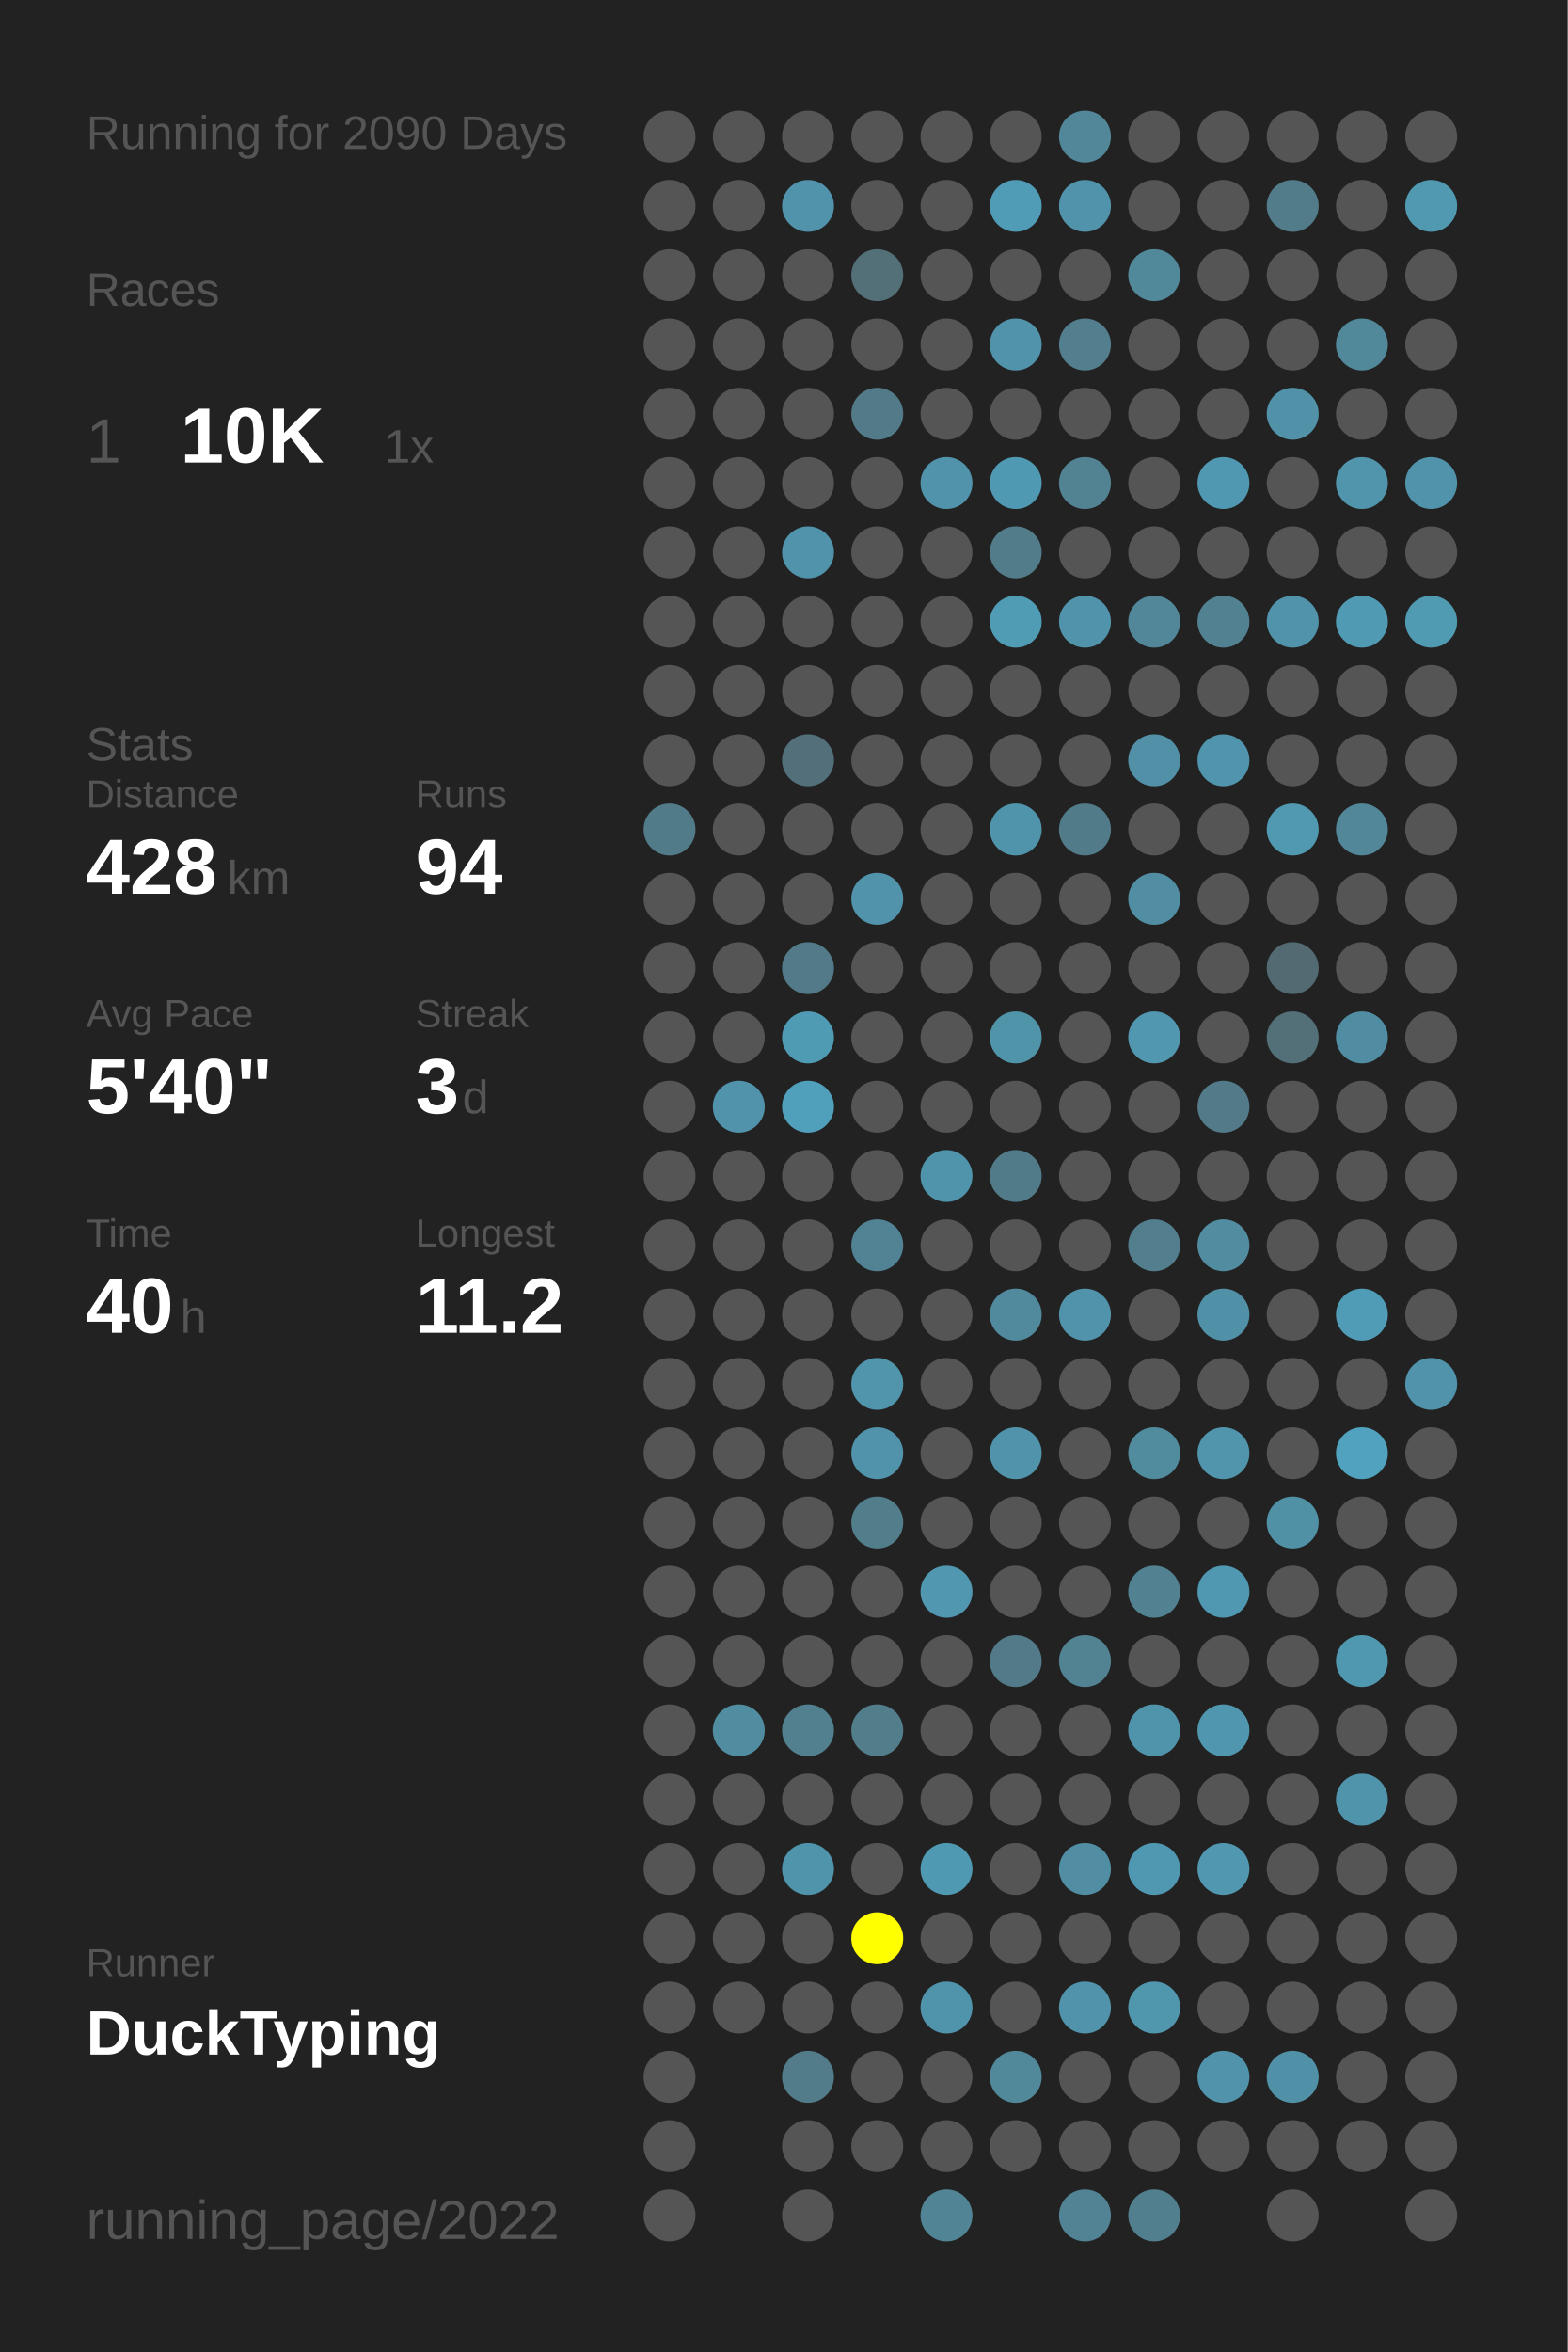
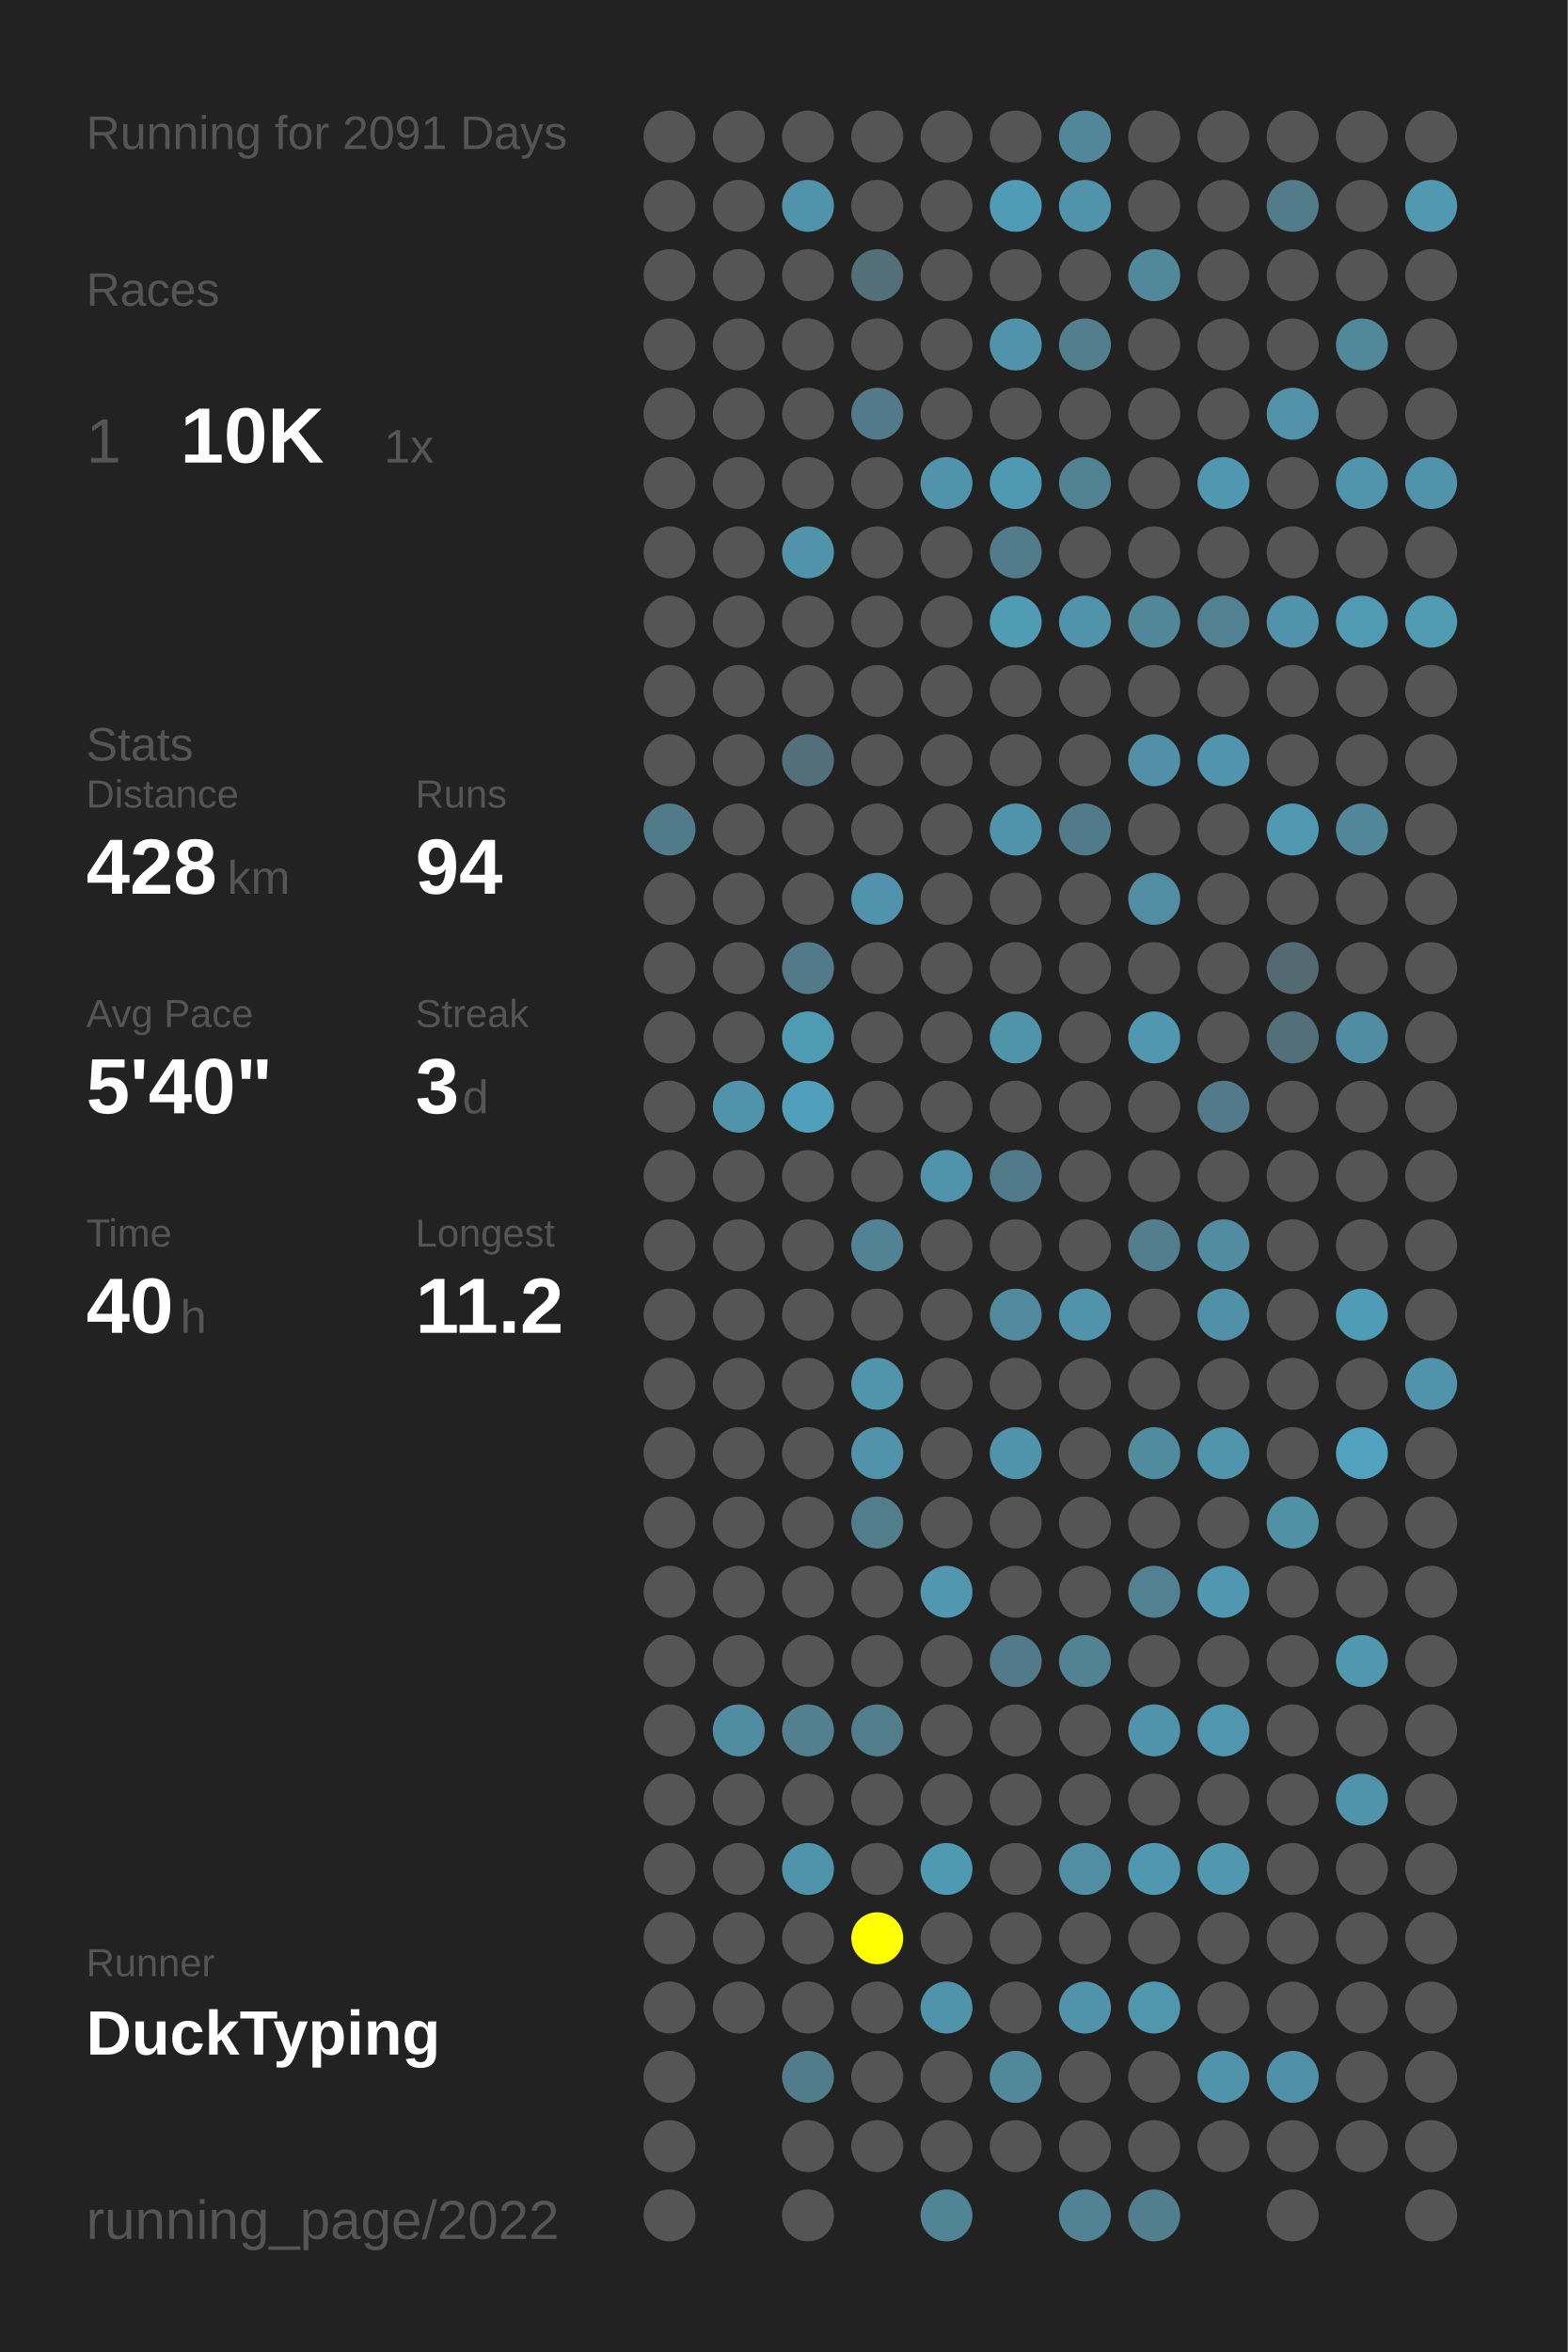
<svg xmlns="http://www.w3.org/2000/svg" baseProfile="full" height="300mm" version="1.1" viewBox="0,0,200,300" width="200mm">
  <defs />
  <rect fill="#222222" height="300" width="200" x="0" y="0" />
-   <text fill="#555555" style="font-size:6px; font-family:Arial;" x="11" y="19">Running for 2090 Days</text>
+   <text fill="#555555" style="font-size:6px; font-family:Arial;" x="11" y="19">Running for 2091 Days</text>
  <text fill="#555555" style="font-size:6px; font-family:Arial;" x="11" y="39">Races</text>
  <text fill="#555555" style="font-size:8px; font-family:Arial;" x="11" y="59">1</text>
  <text fill="#FFFFFF" style="font-size:10px; font-family:Arial; font-weight:bold;" x="23" y="59">10K</text>
  <text fill="#555555" style="font-size:6px; font-family:Arial;" x="49" y="59">1x</text>
  <text fill="#555555" style="font-size:6px; font-family:Arial;" x="11" y="97">Stats</text>
  <text fill="#555555" style="font-size:5px; font-family:Arial;" x="11" y="103">Distance</text>
  <text fill="#FFFFFF" style="font-size:10px; font-family:Arial; font-weight:bold;" x="11" y="114">428</text>
  <text fill="#555555" style="font-size:6px; font-family:Arial;" x="29" y="114">km</text>
  <text fill="#555555" style="font-size:5px; font-family:Arial;" x="53" y="103">Runs</text>
  <text fill="#FFFFFF" style="font-size:10px; font-family:Arial; font-weight:bold;" x="53" y="114">94</text>
  <text fill="#555555" style="font-size:5px; font-family:Arial;" x="11" y="131">Avg Pace</text>
  <text fill="#FFFFFF" style="font-size:10px; font-family:Arial; font-weight:bold;" x="11" y="142">5'40"</text>
  <text fill="#555555" style="font-size:5px; font-family:Arial;" x="53" y="131">Streak</text>
  <text fill="#FFFFFF" style="font-size:10px; font-family:Arial; font-weight:bold;" x="53" y="142">3</text>
  <text fill="#555555" style="font-size:6px; font-family:Arial;" x="59" y="142">d</text>
  <text fill="#555555" style="font-size:5px; font-family:Arial;" x="11" y="159">Time</text>
  <text fill="#FFFFFF" style="font-size:10px; font-family:Arial; font-weight:bold;" x="11" y="170">40</text>
  <text fill="#555555" style="font-size:6px; font-family:Arial;" x="23" y="170">h</text>
  <text fill="#555555" style="font-size:5px; font-family:Arial;" x="53" y="159">Longest</text>
  <text fill="#FFFFFF" style="font-size:10px; font-family:Arial; font-weight:bold;" x="53" y="170">11.2</text>
  <text fill="#555555" style="font-size:5px; font-family:Arial;" x="11" y="252.065">Runner</text>
  <text fill="#FFFFFF" style="font-size:8px; font-family:Arial; font-weight:bold;" x="11" y="262.065">DuckTyping</text>
  <text fill="#555555" style="font-size:7px; font-family:Arial;" x="11" y="285.581">running_page/2022</text>
  <circle cx="85.417" cy="17.419" fill="#555555" r="3.312" />
  <circle cx="85.417" cy="26.258" fill="#555555" r="3.312" />
  <circle cx="85.417" cy="35.097" fill="#555555" r="3.312" />
  <circle cx="85.417" cy="43.935" fill="#555555" r="3.312" />
  <circle cx="85.417" cy="52.774" fill="#555555" r="3.312" />
  <circle cx="85.417" cy="61.613" fill="#555555" r="3.312" />
  <circle cx="85.417" cy="70.452" fill="#555555" r="3.312" />
  <circle cx="85.417" cy="79.29" fill="#555555" r="3.312" />
  <circle cx="85.417" cy="88.129" fill="#555555" r="3.312" />
  <circle cx="85.417" cy="96.968" fill="#555555" r="3.312" />
  <circle cx="85.417" cy="105.806" fill="#527b89" r="3.312" />
  <circle cx="85.417" cy="114.645" fill="#555555" r="3.312" />
  <circle cx="85.417" cy="123.484" fill="#555555" r="3.312" />
  <circle cx="85.417" cy="132.323" fill="#555555" r="3.312" />
  <circle cx="85.417" cy="141.161" fill="#555555" r="3.312" />
  <circle cx="85.417" cy="150" fill="#555555" r="3.312" />
  <circle cx="85.417" cy="158.839" fill="#555555" r="3.312" />
  <circle cx="85.417" cy="167.677" fill="#555555" r="3.312" />
  <circle cx="85.417" cy="176.516" fill="#555555" r="3.312" />
  <circle cx="85.417" cy="185.355" fill="#555555" r="3.312" />
  <circle cx="85.417" cy="194.194" fill="#555555" r="3.312" />
  <circle cx="85.417" cy="203.032" fill="#555555" r="3.312" />
  <circle cx="85.417" cy="211.871" fill="#555555" r="3.312" />
  <circle cx="85.417" cy="220.71" fill="#555555" r="3.312" />
  <circle cx="85.417" cy="229.548" fill="#555555" r="3.312" />
  <circle cx="85.417" cy="238.387" fill="#555555" r="3.312" />
  <circle cx="85.417" cy="247.226" fill="#555555" r="3.312" />
  <circle cx="85.417" cy="256.065" fill="#555555" r="3.312" />
  <circle cx="85.417" cy="264.903" fill="#555555" r="3.312" />
  <circle cx="85.417" cy="273.742" fill="#555555" r="3.312" />
  <circle cx="85.417" cy="282.581" fill="#555555" r="3.312" />
  <circle cx="94.25" cy="17.419" fill="#555555" r="3.312" />
  <circle cx="94.25" cy="26.258" fill="#555555" r="3.312" />
  <circle cx="94.25" cy="35.097" fill="#555555" r="3.312" />
  <circle cx="94.25" cy="43.935" fill="#555555" r="3.312" />
  <circle cx="94.25" cy="52.774" fill="#555555" r="3.312" />
  <circle cx="94.25" cy="61.613" fill="#555555" r="3.312" />
  <circle cx="94.25" cy="70.452" fill="#555555" r="3.312" />
  <circle cx="94.25" cy="79.29" fill="#555555" r="3.312" />
  <circle cx="94.25" cy="88.129" fill="#555555" r="3.312" />
  <circle cx="94.25" cy="96.968" fill="#555555" r="3.312" />
  <circle cx="94.25" cy="105.806" fill="#555555" r="3.312" />
  <circle cx="94.25" cy="114.645" fill="#555555" r="3.312" />
  <circle cx="94.25" cy="123.484" fill="#555555" r="3.312" />
  <circle cx="94.25" cy="132.323" fill="#555555" r="3.312" />
  <circle cx="94.25" cy="141.161" fill="#5193aa" r="3.312" />
  <circle cx="94.25" cy="150" fill="#555555" r="3.312" />
  <circle cx="94.25" cy="158.839" fill="#555555" r="3.312" />
  <circle cx="94.25" cy="167.677" fill="#555555" r="3.312" />
  <circle cx="94.25" cy="176.516" fill="#555555" r="3.312" />
  <circle cx="94.25" cy="185.355" fill="#555555" r="3.312" />
  <circle cx="94.25" cy="194.194" fill="#555555" r="3.312" />
  <circle cx="94.25" cy="203.032" fill="#555555" r="3.312" />
  <circle cx="94.25" cy="211.871" fill="#555555" r="3.312" />
  <circle cx="94.25" cy="220.71" fill="#518da1" r="3.312" />
  <circle cx="94.25" cy="229.548" fill="#555555" r="3.312" />
  <circle cx="94.25" cy="238.387" fill="#555555" r="3.312" />
  <circle cx="94.25" cy="247.226" fill="#555555" r="3.312" />
  <circle cx="94.25" cy="256.065" fill="#555555" r="3.312" />
  <circle cx="103.083" cy="17.419" fill="#555555" r="3.312" />
  <circle cx="103.083" cy="26.258" fill="#5193aa" r="3.312" />
  <circle cx="103.083" cy="35.097" fill="#555555" r="3.312" />
  <circle cx="103.083" cy="43.935" fill="#555555" r="3.312" />
  <circle cx="103.083" cy="52.774" fill="#555555" r="3.312" />
  <circle cx="103.083" cy="61.613" fill="#555555" r="3.312" />
  <circle cx="103.083" cy="70.452" fill="#5093aa" r="3.312" />
  <circle cx="103.083" cy="79.29" fill="#555555" r="3.312" />
  <circle cx="103.083" cy="88.129" fill="#555555" r="3.312" />
  <circle cx="103.083" cy="96.968" fill="#536f79" r="3.312" />
  <circle cx="103.083" cy="105.806" fill="#555555" r="3.312" />
  <circle cx="103.083" cy="114.645" fill="#555555" r="3.312" />
  <circle cx="103.083" cy="123.484" fill="#527a88" r="3.312" />
  <circle cx="103.083" cy="132.323" fill="#509bb4" r="3.312" />
  <circle cx="103.083" cy="141.161" fill="#50a0bb" r="3.312" />
  <circle cx="103.083" cy="150" fill="#555555" r="3.312" />
  <circle cx="103.083" cy="158.839" fill="#555555" r="3.312" />
  <circle cx="103.083" cy="167.677" fill="#555555" r="3.312" />
  <circle cx="103.083" cy="176.516" fill="#555555" r="3.312" />
  <circle cx="103.083" cy="185.355" fill="#555555" r="3.312" />
  <circle cx="103.083" cy="194.194" fill="#555555" r="3.312" />
  <circle cx="103.083" cy="203.032" fill="#555555" r="3.312" />
  <circle cx="103.083" cy="211.871" fill="#555555" r="3.312" />
  <circle cx="103.083" cy="220.71" fill="#52808f" r="3.312" />
  <circle cx="103.083" cy="229.548" fill="#555555" r="3.312" />
  <circle cx="103.083" cy="238.387" fill="#5094ab" r="3.312" />
  <circle cx="103.083" cy="247.226" fill="#555555" r="3.312" />
  <circle cx="103.083" cy="256.065" fill="#555555" r="3.312" />
  <circle cx="103.083" cy="264.903" fill="#527c8a" r="3.312" />
  <circle cx="103.083" cy="273.742" fill="#555555" r="3.312" />
  <circle cx="103.083" cy="282.581" fill="#555555" r="3.312" />
  <circle cx="111.917" cy="17.419" fill="#555555" r="3.312" />
  <circle cx="111.917" cy="26.258" fill="#555555" r="3.312" />
  <circle cx="111.917" cy="35.097" fill="#536f78" r="3.312" />
  <circle cx="111.917" cy="43.935" fill="#555555" r="3.312" />
  <circle cx="111.917" cy="52.774" fill="#527a88" r="3.312" />
  <circle cx="111.917" cy="61.613" fill="#555555" r="3.312" />
  <circle cx="111.917" cy="70.452" fill="#555555" r="3.312" />
  <circle cx="111.917" cy="79.29" fill="#555555" r="3.312" />
  <circle cx="111.917" cy="88.129" fill="#555555" r="3.312" />
  <circle cx="111.917" cy="96.968" fill="#555555" r="3.312" />
  <circle cx="111.917" cy="105.806" fill="#555555" r="3.312" />
  <circle cx="111.917" cy="114.645" fill="#5193aa" r="3.312" />
  <circle cx="111.917" cy="123.484" fill="#555555" r="3.312" />
  <circle cx="111.917" cy="132.323" fill="#555555" r="3.312" />
  <circle cx="111.917" cy="141.161" fill="#555555" r="3.312" />
  <circle cx="111.917" cy="150" fill="#555555" r="3.312" />
  <circle cx="111.917" cy="158.839" fill="#528394" r="3.312" />
  <circle cx="111.917" cy="167.677" fill="#555555" r="3.312" />
  <circle cx="111.917" cy="176.516" fill="#5095ac" r="3.312" />
  <circle cx="111.917" cy="185.355" fill="#5193aa" r="3.312" />
  <circle cx="111.917" cy="194.194" fill="#527d8b" r="3.312" />
  <circle cx="111.917" cy="203.032" fill="#555555" r="3.312" />
  <circle cx="111.917" cy="211.871" fill="#555555" r="3.312" />
  <circle cx="111.917" cy="220.71" fill="#527d8b" r="3.312" />
  <circle cx="111.917" cy="229.548" fill="#555555" r="3.312" />
  <circle cx="111.917" cy="238.387" fill="#555555" r="3.312" />
  <circle cx="111.917" cy="247.226" fill="#FFFF00" r="3.312" />
  <circle cx="111.917" cy="256.065" fill="#555555" r="3.312" />
  <circle cx="111.917" cy="264.903" fill="#555555" r="3.312" />
  <circle cx="111.917" cy="273.742" fill="#555555" r="3.312" />
  <circle cx="120.75" cy="17.419" fill="#555555" r="3.312" />
  <circle cx="120.75" cy="26.258" fill="#555555" r="3.312" />
  <circle cx="120.75" cy="35.097" fill="#555555" r="3.312" />
  <circle cx="120.75" cy="43.935" fill="#555555" r="3.312" />
  <circle cx="120.75" cy="52.774" fill="#555555" r="3.312" />
  <circle cx="120.75" cy="61.613" fill="#5093aa" r="3.312" />
  <circle cx="120.75" cy="70.452" fill="#555555" r="3.312" />
  <circle cx="120.75" cy="79.29" fill="#555555" r="3.312" />
  <circle cx="120.75" cy="88.129" fill="#555555" r="3.312" />
  <circle cx="120.75" cy="96.968" fill="#555555" r="3.312" />
  <circle cx="120.75" cy="105.806" fill="#555555" r="3.312" />
  <circle cx="120.75" cy="114.645" fill="#555555" r="3.312" />
  <circle cx="120.75" cy="123.484" fill="#555555" r="3.312" />
  <circle cx="120.75" cy="132.323" fill="#555555" r="3.312" />
  <circle cx="120.75" cy="141.161" fill="#555555" r="3.312" />
  <circle cx="120.75" cy="150" fill="#5094ab" r="3.312" />
  <circle cx="120.75" cy="158.839" fill="#555555" r="3.312" />
  <circle cx="120.75" cy="167.677" fill="#555555" r="3.312" />
  <circle cx="120.75" cy="176.516" fill="#555555" r="3.312" />
  <circle cx="120.75" cy="185.355" fill="#555555" r="3.312" />
  <circle cx="120.75" cy="194.194" fill="#555555" r="3.312" />
  <circle cx="120.75" cy="203.032" fill="#5097af" r="3.312" />
  <circle cx="120.75" cy="211.871" fill="#555555" r="3.312" />
  <circle cx="120.75" cy="220.71" fill="#555555" r="3.312" />
  <circle cx="120.75" cy="229.548" fill="#555555" r="3.312" />
  <circle cx="120.75" cy="238.387" fill="#5099b2" r="3.312" />
  <circle cx="120.75" cy="247.226" fill="#555555" r="3.312" />
  <circle cx="120.75" cy="256.065" fill="#5094ab" r="3.312" />
  <circle cx="120.75" cy="264.903" fill="#555555" r="3.312" />
  <circle cx="120.75" cy="273.742" fill="#555555" r="3.312" />
  <circle cx="120.75" cy="282.581" fill="#518596" r="3.312" />
  <circle cx="129.583" cy="17.419" fill="#555555" r="3.312" />
  <circle cx="129.583" cy="26.258" fill="#509cb6" r="3.312" />
  <circle cx="129.583" cy="35.097" fill="#555555" r="3.312" />
  <circle cx="129.583" cy="43.935" fill="#5093aa" r="3.312" />
  <circle cx="129.583" cy="52.774" fill="#555555" r="3.312" />
  <circle cx="129.583" cy="61.613" fill="#5099b2" r="3.312" />
  <circle cx="129.583" cy="70.452" fill="#527c8a" r="3.312" />
  <circle cx="129.583" cy="79.29" fill="#509cb5" r="3.312" />
  <circle cx="129.583" cy="88.129" fill="#555555" r="3.312" />
  <circle cx="129.583" cy="96.968" fill="#555555" r="3.312" />
  <circle cx="129.583" cy="105.806" fill="#5094ab" r="3.312" />
  <circle cx="129.583" cy="114.645" fill="#555555" r="3.312" />
  <circle cx="129.583" cy="123.484" fill="#555555" r="3.312" />
  <circle cx="129.583" cy="132.323" fill="#5094aa" r="3.312" />
  <circle cx="129.583" cy="141.161" fill="#555555" r="3.312" />
  <circle cx="129.583" cy="150" fill="#527b89" r="3.312" />
  <circle cx="129.583" cy="158.839" fill="#555555" r="3.312" />
  <circle cx="129.583" cy="167.677" fill="#518a9d" r="3.312" />
  <circle cx="129.583" cy="176.516" fill="#555555" r="3.312" />
  <circle cx="129.583" cy="185.355" fill="#5093aa" r="3.312" />
  <circle cx="129.583" cy="194.194" fill="#555555" r="3.312" />
  <circle cx="129.583" cy="203.032" fill="#555555" r="3.312" />
  <circle cx="129.583" cy="211.871" fill="#527a88" r="3.312" />
  <circle cx="129.583" cy="220.71" fill="#555555" r="3.312" />
  <circle cx="129.583" cy="229.548" fill="#555555" r="3.312" />
  <circle cx="129.583" cy="238.387" fill="#555555" r="3.312" />
  <circle cx="129.583" cy="247.226" fill="#555555" r="3.312" />
  <circle cx="129.583" cy="256.065" fill="#555555" r="3.312" />
  <circle cx="129.583" cy="264.903" fill="#51899b" r="3.312" />
  <circle cx="129.583" cy="273.742" fill="#555555" r="3.312" />
  <circle cx="138.417" cy="17.419" fill="#518799" r="3.312" />
  <circle cx="138.417" cy="26.258" fill="#5093aa" r="3.312" />
  <circle cx="138.417" cy="35.097" fill="#555555" r="3.312" />
  <circle cx="138.417" cy="43.935" fill="#527e8d" r="3.312" />
  <circle cx="138.417" cy="52.774" fill="#555555" r="3.312" />
  <circle cx="138.417" cy="61.613" fill="#528393" r="3.312" />
  <circle cx="138.417" cy="70.452" fill="#555555" r="3.312" />
  <circle cx="138.417" cy="79.29" fill="#5093aa" r="3.312" />
  <circle cx="138.417" cy="88.129" fill="#555555" r="3.312" />
  <circle cx="138.417" cy="96.968" fill="#555555" r="3.312" />
  <circle cx="138.417" cy="105.806" fill="#527b89" r="3.312" />
  <circle cx="138.417" cy="114.645" fill="#555555" r="3.312" />
  <circle cx="138.417" cy="123.484" fill="#555555" r="3.312" />
  <circle cx="138.417" cy="132.323" fill="#555555" r="3.312" />
  <circle cx="138.417" cy="141.161" fill="#555555" r="3.312" />
  <circle cx="138.417" cy="150" fill="#555555" r="3.312" />
  <circle cx="138.417" cy="158.839" fill="#555555" r="3.312" />
  <circle cx="138.417" cy="167.677" fill="#5093aa" r="3.312" />
  <circle cx="138.417" cy="176.516" fill="#555555" r="3.312" />
  <circle cx="138.417" cy="185.355" fill="#555555" r="3.312" />
  <circle cx="138.417" cy="194.194" fill="#555555" r="3.312" />
  <circle cx="138.417" cy="203.032" fill="#555555" r="3.312" />
  <circle cx="138.417" cy="211.871" fill="#528393" r="3.312" />
  <circle cx="138.417" cy="220.71" fill="#555555" r="3.312" />
  <circle cx="138.417" cy="229.548" fill="#555555" r="3.312" />
  <circle cx="138.417" cy="238.387" fill="#518ea3" r="3.312" />
  <circle cx="138.417" cy="247.226" fill="#555555" r="3.312" />
  <circle cx="138.417" cy="256.065" fill="#5093aa" r="3.312" />
  <circle cx="138.417" cy="264.903" fill="#555555" r="3.312" />
  <circle cx="138.417" cy="273.742" fill="#555555" r="3.312" />
  <circle cx="138.417" cy="282.581" fill="#528394" r="3.312" />
  <circle cx="147.25" cy="17.419" fill="#555555" r="3.312" />
  <circle cx="147.25" cy="26.258" fill="#555555" r="3.312" />
  <circle cx="147.25" cy="35.097" fill="#51889a" r="3.312" />
  <circle cx="147.25" cy="43.935" fill="#555555" r="3.312" />
  <circle cx="147.25" cy="52.774" fill="#555555" r="3.312" />
  <circle cx="147.25" cy="61.613" fill="#555555" r="3.312" />
  <circle cx="147.25" cy="70.452" fill="#555555" r="3.312" />
  <circle cx="147.25" cy="79.29" fill="#518799" r="3.312" />
  <circle cx="147.25" cy="88.129" fill="#555555" r="3.312" />
  <circle cx="147.25" cy="96.968" fill="#5190a6" r="3.312" />
  <circle cx="147.25" cy="105.806" fill="#555555" r="3.312" />
  <circle cx="147.25" cy="114.645" fill="#518ea3" r="3.312" />
  <circle cx="147.25" cy="123.484" fill="#555555" r="3.312" />
  <circle cx="147.25" cy="132.323" fill="#5097af" r="3.312" />
  <circle cx="147.25" cy="141.161" fill="#555555" r="3.312" />
  <circle cx="147.25" cy="150" fill="#555555" r="3.312" />
  <circle cx="147.25" cy="158.839" fill="#527e8e" r="3.312" />
  <circle cx="147.25" cy="167.677" fill="#555555" r="3.312" />
  <circle cx="147.25" cy="176.516" fill="#555555" r="3.312" />
  <circle cx="147.25" cy="185.355" fill="#518b9e" r="3.312" />
  <circle cx="147.25" cy="194.194" fill="#555555" r="3.312" />
  <circle cx="147.25" cy="203.032" fill="#528292" r="3.312" />
  <circle cx="147.25" cy="211.871" fill="#555555" r="3.312" />
  <circle cx="147.25" cy="220.71" fill="#5094ab" r="3.312" />
  <circle cx="147.25" cy="229.548" fill="#555555" r="3.312" />
  <circle cx="147.25" cy="238.387" fill="#5098b1" r="3.312" />
  <circle cx="147.25" cy="247.226" fill="#555555" r="3.312" />
  <circle cx="147.25" cy="256.065" fill="#5097ae" r="3.312" />
  <circle cx="147.25" cy="264.903" fill="#555555" r="3.312" />
  <circle cx="147.25" cy="273.742" fill="#555555" r="3.312" />
  <circle cx="147.25" cy="282.581" fill="#527f8e" r="3.312" />
  <circle cx="156.083" cy="17.419" fill="#555555" r="3.312" />
  <circle cx="156.083" cy="26.258" fill="#555555" r="3.312" />
  <circle cx="156.083" cy="35.097" fill="#555555" r="3.312" />
  <circle cx="156.083" cy="43.935" fill="#555555" r="3.312" />
  <circle cx="156.083" cy="52.774" fill="#555555" r="3.312" />
  <circle cx="156.083" cy="61.613" fill="#5098b1" r="3.312" />
  <circle cx="156.083" cy="70.452" fill="#555555" r="3.312" />
  <circle cx="156.083" cy="79.29" fill="#528292" r="3.312" />
  <circle cx="156.083" cy="88.129" fill="#555555" r="3.312" />
  <circle cx="156.083" cy="96.968" fill="#5095ad" r="3.312" />
  <circle cx="156.083" cy="105.806" fill="#555555" r="3.312" />
  <circle cx="156.083" cy="114.645" fill="#555555" r="3.312" />
  <circle cx="156.083" cy="123.484" fill="#555555" r="3.312" />
  <circle cx="156.083" cy="132.323" fill="#555555" r="3.312" />
  <circle cx="156.083" cy="141.161" fill="#527a88" r="3.312" />
  <circle cx="156.083" cy="150" fill="#555555" r="3.312" />
  <circle cx="156.083" cy="158.839" fill="#518ca1" r="3.312" />
  <circle cx="156.083" cy="167.677" fill="#5191a7" r="3.312" />
  <circle cx="156.083" cy="176.516" fill="#555555" r="3.312" />
  <circle cx="156.083" cy="185.355" fill="#5095ac" r="3.312" />
  <circle cx="156.083" cy="194.194" fill="#555555" r="3.312" />
  <circle cx="156.083" cy="203.032" fill="#5098b1" r="3.312" />
  <circle cx="156.083" cy="211.871" fill="#555555" r="3.312" />
  <circle cx="156.083" cy="220.71" fill="#5096ae" r="3.312" />
  <circle cx="156.083" cy="229.548" fill="#555555" r="3.312" />
  <circle cx="156.083" cy="238.387" fill="#5097af" r="3.312" />
  <circle cx="156.083" cy="247.226" fill="#555555" r="3.312" />
  <circle cx="156.083" cy="256.065" fill="#555555" r="3.312" />
  <circle cx="156.083" cy="264.903" fill="#5093aa" r="3.312" />
  <circle cx="156.083" cy="273.742" fill="#555555" r="3.312" />
  <circle cx="164.917" cy="17.419" fill="#555555" r="3.312" />
  <circle cx="164.917" cy="26.258" fill="#527c8a" r="3.312" />
  <circle cx="164.917" cy="35.097" fill="#555555" r="3.312" />
  <circle cx="164.917" cy="43.935" fill="#555555" r="3.312" />
  <circle cx="164.917" cy="52.774" fill="#5192a8" r="3.312" />
  <circle cx="164.917" cy="61.613" fill="#555555" r="3.312" />
  <circle cx="164.917" cy="70.452" fill="#555555" r="3.312" />
  <circle cx="164.917" cy="79.29" fill="#5093aa" r="3.312" />
  <circle cx="164.917" cy="88.129" fill="#555555" r="3.312" />
  <circle cx="164.917" cy="96.968" fill="#555555" r="3.312" />
  <circle cx="164.917" cy="105.806" fill="#5099b1" r="3.312" />
  <circle cx="164.917" cy="114.645" fill="#555555" r="3.312" />
  <circle cx="164.917" cy="123.484" fill="#536a72" r="3.312" />
  <circle cx="164.917" cy="132.323" fill="#536f78" r="3.312" />
  <circle cx="164.917" cy="141.161" fill="#555555" r="3.312" />
  <circle cx="164.917" cy="150" fill="#555555" r="3.312" />
  <circle cx="164.917" cy="158.839" fill="#555555" r="3.312" />
  <circle cx="164.917" cy="167.677" fill="#555555" r="3.312" />
  <circle cx="164.917" cy="176.516" fill="#555555" r="3.312" />
  <circle cx="164.917" cy="185.355" fill="#555555" r="3.312" />
  <circle cx="164.917" cy="194.194" fill="#5191a6" r="3.312" />
  <circle cx="164.917" cy="203.032" fill="#555555" r="3.312" />
  <circle cx="164.917" cy="211.871" fill="#555555" r="3.312" />
  <circle cx="164.917" cy="220.71" fill="#555555" r="3.312" />
  <circle cx="164.917" cy="229.548" fill="#555555" r="3.312" />
  <circle cx="164.917" cy="238.387" fill="#555555" r="3.312" />
  <circle cx="164.917" cy="247.226" fill="#555555" r="3.312" />
  <circle cx="164.917" cy="256.065" fill="#555555" r="3.312" />
  <circle cx="164.917" cy="264.903" fill="#5191a7" r="3.312" />
  <circle cx="164.917" cy="273.742" fill="#555555" r="3.312" />
  <circle cx="164.917" cy="282.581" fill="#555555" r="3.312" />
  <circle cx="173.75" cy="17.419" fill="#555555" r="3.312" />
  <circle cx="173.75" cy="26.258" fill="#555555" r="3.312" />
  <circle cx="173.75" cy="35.097" fill="#555555" r="3.312" />
  <circle cx="173.75" cy="43.935" fill="#51899b" r="3.312" />
  <circle cx="173.75" cy="52.774" fill="#555555" r="3.312" />
  <circle cx="173.75" cy="61.613" fill="#5095ac" r="3.312" />
  <circle cx="173.75" cy="70.452" fill="#555555" r="3.312" />
  <circle cx="173.75" cy="79.29" fill="#509ab3" r="3.312" />
  <circle cx="173.75" cy="88.129" fill="#555555" r="3.312" />
  <circle cx="173.75" cy="96.968" fill="#555555" r="3.312" />
  <circle cx="173.75" cy="105.806" fill="#518799" r="3.312" />
  <circle cx="173.75" cy="114.645" fill="#555555" r="3.312" />
  <circle cx="173.75" cy="123.484" fill="#555555" r="3.312" />
  <circle cx="173.75" cy="132.323" fill="#518da2" r="3.312" />
  <circle cx="173.75" cy="141.161" fill="#555555" r="3.312" />
  <circle cx="173.75" cy="150" fill="#555555" r="3.312" />
  <circle cx="173.75" cy="158.839" fill="#555555" r="3.312" />
  <circle cx="173.75" cy="167.677" fill="#509cb6" r="3.312" />
  <circle cx="173.75" cy="176.516" fill="#555555" r="3.312" />
  <circle cx="173.75" cy="185.355" fill="#50a2be" r="3.312" />
  <circle cx="173.75" cy="194.194" fill="#555555" r="3.312" />
  <circle cx="173.75" cy="203.032" fill="#555555" r="3.312" />
  <circle cx="173.75" cy="211.871" fill="#5098b0" r="3.312" />
  <circle cx="173.75" cy="220.71" fill="#555555" r="3.312" />
  <circle cx="173.75" cy="229.548" fill="#5094ab" r="3.312" />
  <circle cx="173.75" cy="238.387" fill="#555555" r="3.312" />
  <circle cx="173.75" cy="247.226" fill="#555555" r="3.312" />
  <circle cx="173.75" cy="256.065" fill="#555555" r="3.312" />
  <circle cx="173.75" cy="264.903" fill="#555555" r="3.312" />
  <circle cx="173.75" cy="273.742" fill="#555555" r="3.312" />
  <circle cx="182.583" cy="17.419" fill="#555555" r="3.312" />
  <circle cx="182.583" cy="26.258" fill="#5099b1" r="3.312" />
  <circle cx="182.583" cy="35.097" fill="#555555" r="3.312" />
  <circle cx="182.583" cy="43.935" fill="#555555" r="3.312" />
  <circle cx="182.583" cy="52.774" fill="#555555" r="3.312" />
  <circle cx="182.583" cy="61.613" fill="#5093aa" r="3.312" />
  <circle cx="182.583" cy="70.452" fill="#555555" r="3.312" />
  <circle cx="182.583" cy="79.29" fill="#509ab2" r="3.312" />
  <circle cx="182.583" cy="88.129" fill="#555555" r="3.312" />
  <circle cx="182.583" cy="96.968" fill="#555555" r="3.312" />
  <circle cx="182.583" cy="105.806" fill="#555555" r="3.312" />
  <circle cx="182.583" cy="114.645" fill="#555555" r="3.312" />
  <circle cx="182.583" cy="123.484" fill="#555555" r="3.312" />
  <circle cx="182.583" cy="132.323" fill="#555555" r="3.312" />
  <circle cx="182.583" cy="141.161" fill="#555555" r="3.312" />
  <circle cx="182.583" cy="150" fill="#555555" r="3.312" />
  <circle cx="182.583" cy="158.839" fill="#555555" r="3.312" />
  <circle cx="182.583" cy="167.677" fill="#555555" r="3.312" />
  <circle cx="182.583" cy="176.516" fill="#5093aa" r="3.312" />
  <circle cx="182.583" cy="185.355" fill="#555555" r="3.312" />
  <circle cx="182.583" cy="194.194" fill="#555555" r="3.312" />
  <circle cx="182.583" cy="203.032" fill="#555555" r="3.312" />
  <circle cx="182.583" cy="211.871" fill="#555555" r="3.312" />
  <circle cx="182.583" cy="220.71" fill="#555555" r="3.312" />
  <circle cx="182.583" cy="229.548" fill="#555555" r="3.312" />
  <circle cx="182.583" cy="238.387" fill="#555555" r="3.312" />
  <circle cx="182.583" cy="247.226" fill="#555555" r="3.312" />
  <circle cx="182.583" cy="256.065" fill="#555555" r="3.312" />
  <circle cx="182.583" cy="264.903" fill="#555555" r="3.312" />
  <circle cx="182.583" cy="273.742" fill="#555555" r="3.312" />
  <circle cx="182.583" cy="282.581" fill="#555555" r="3.312" />
</svg>
